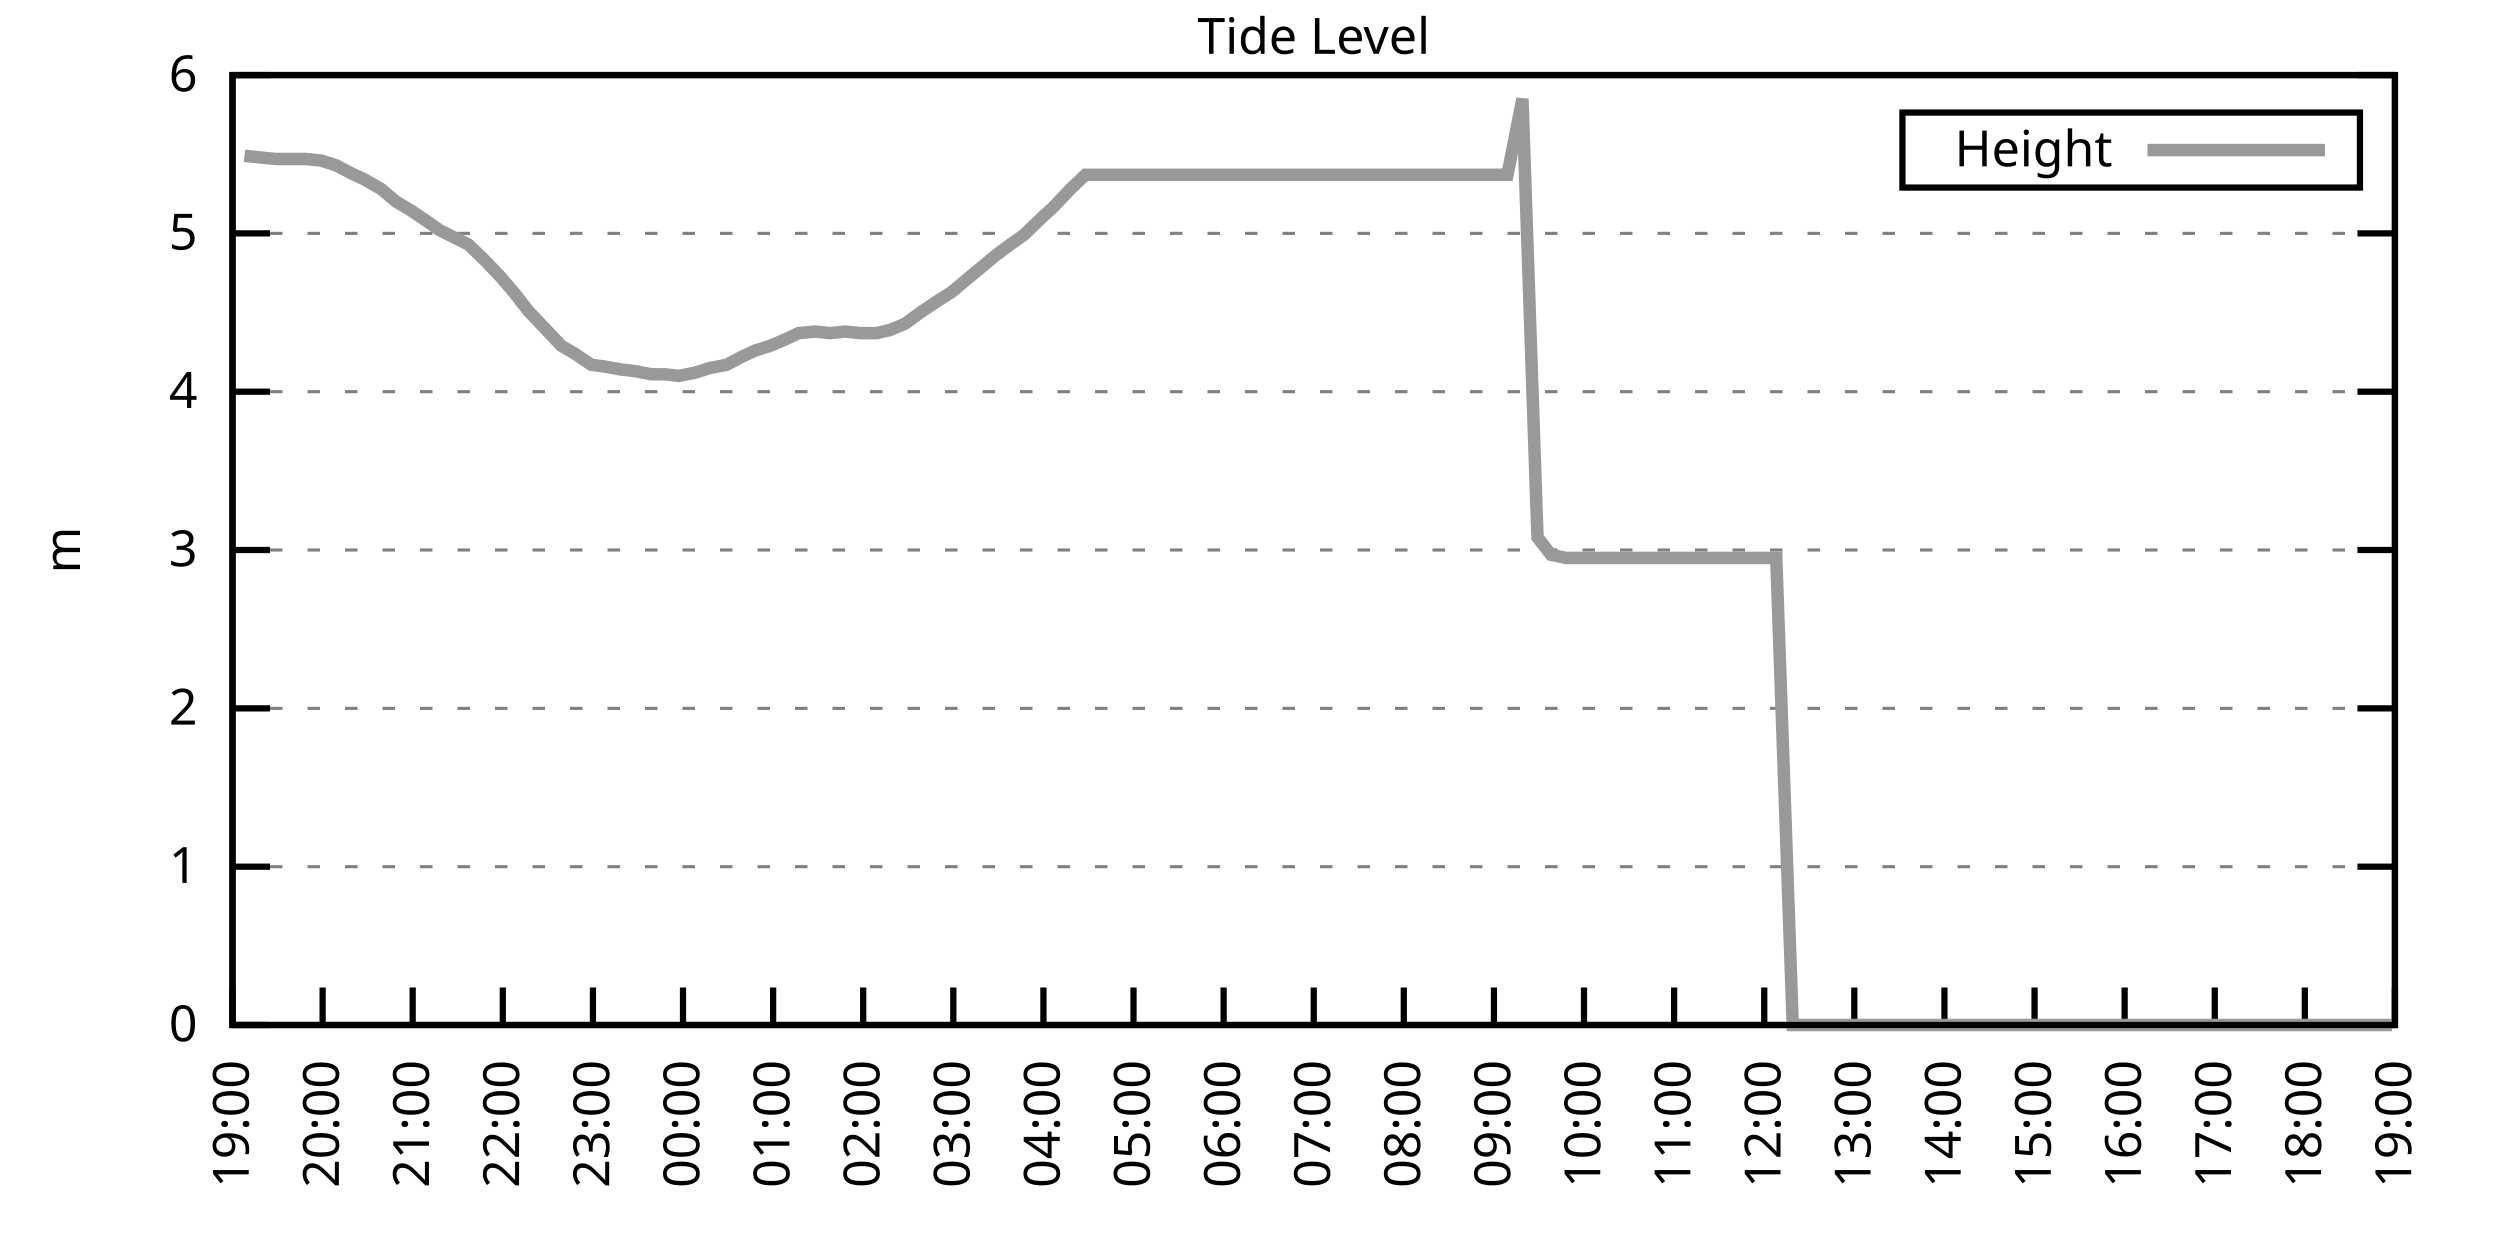
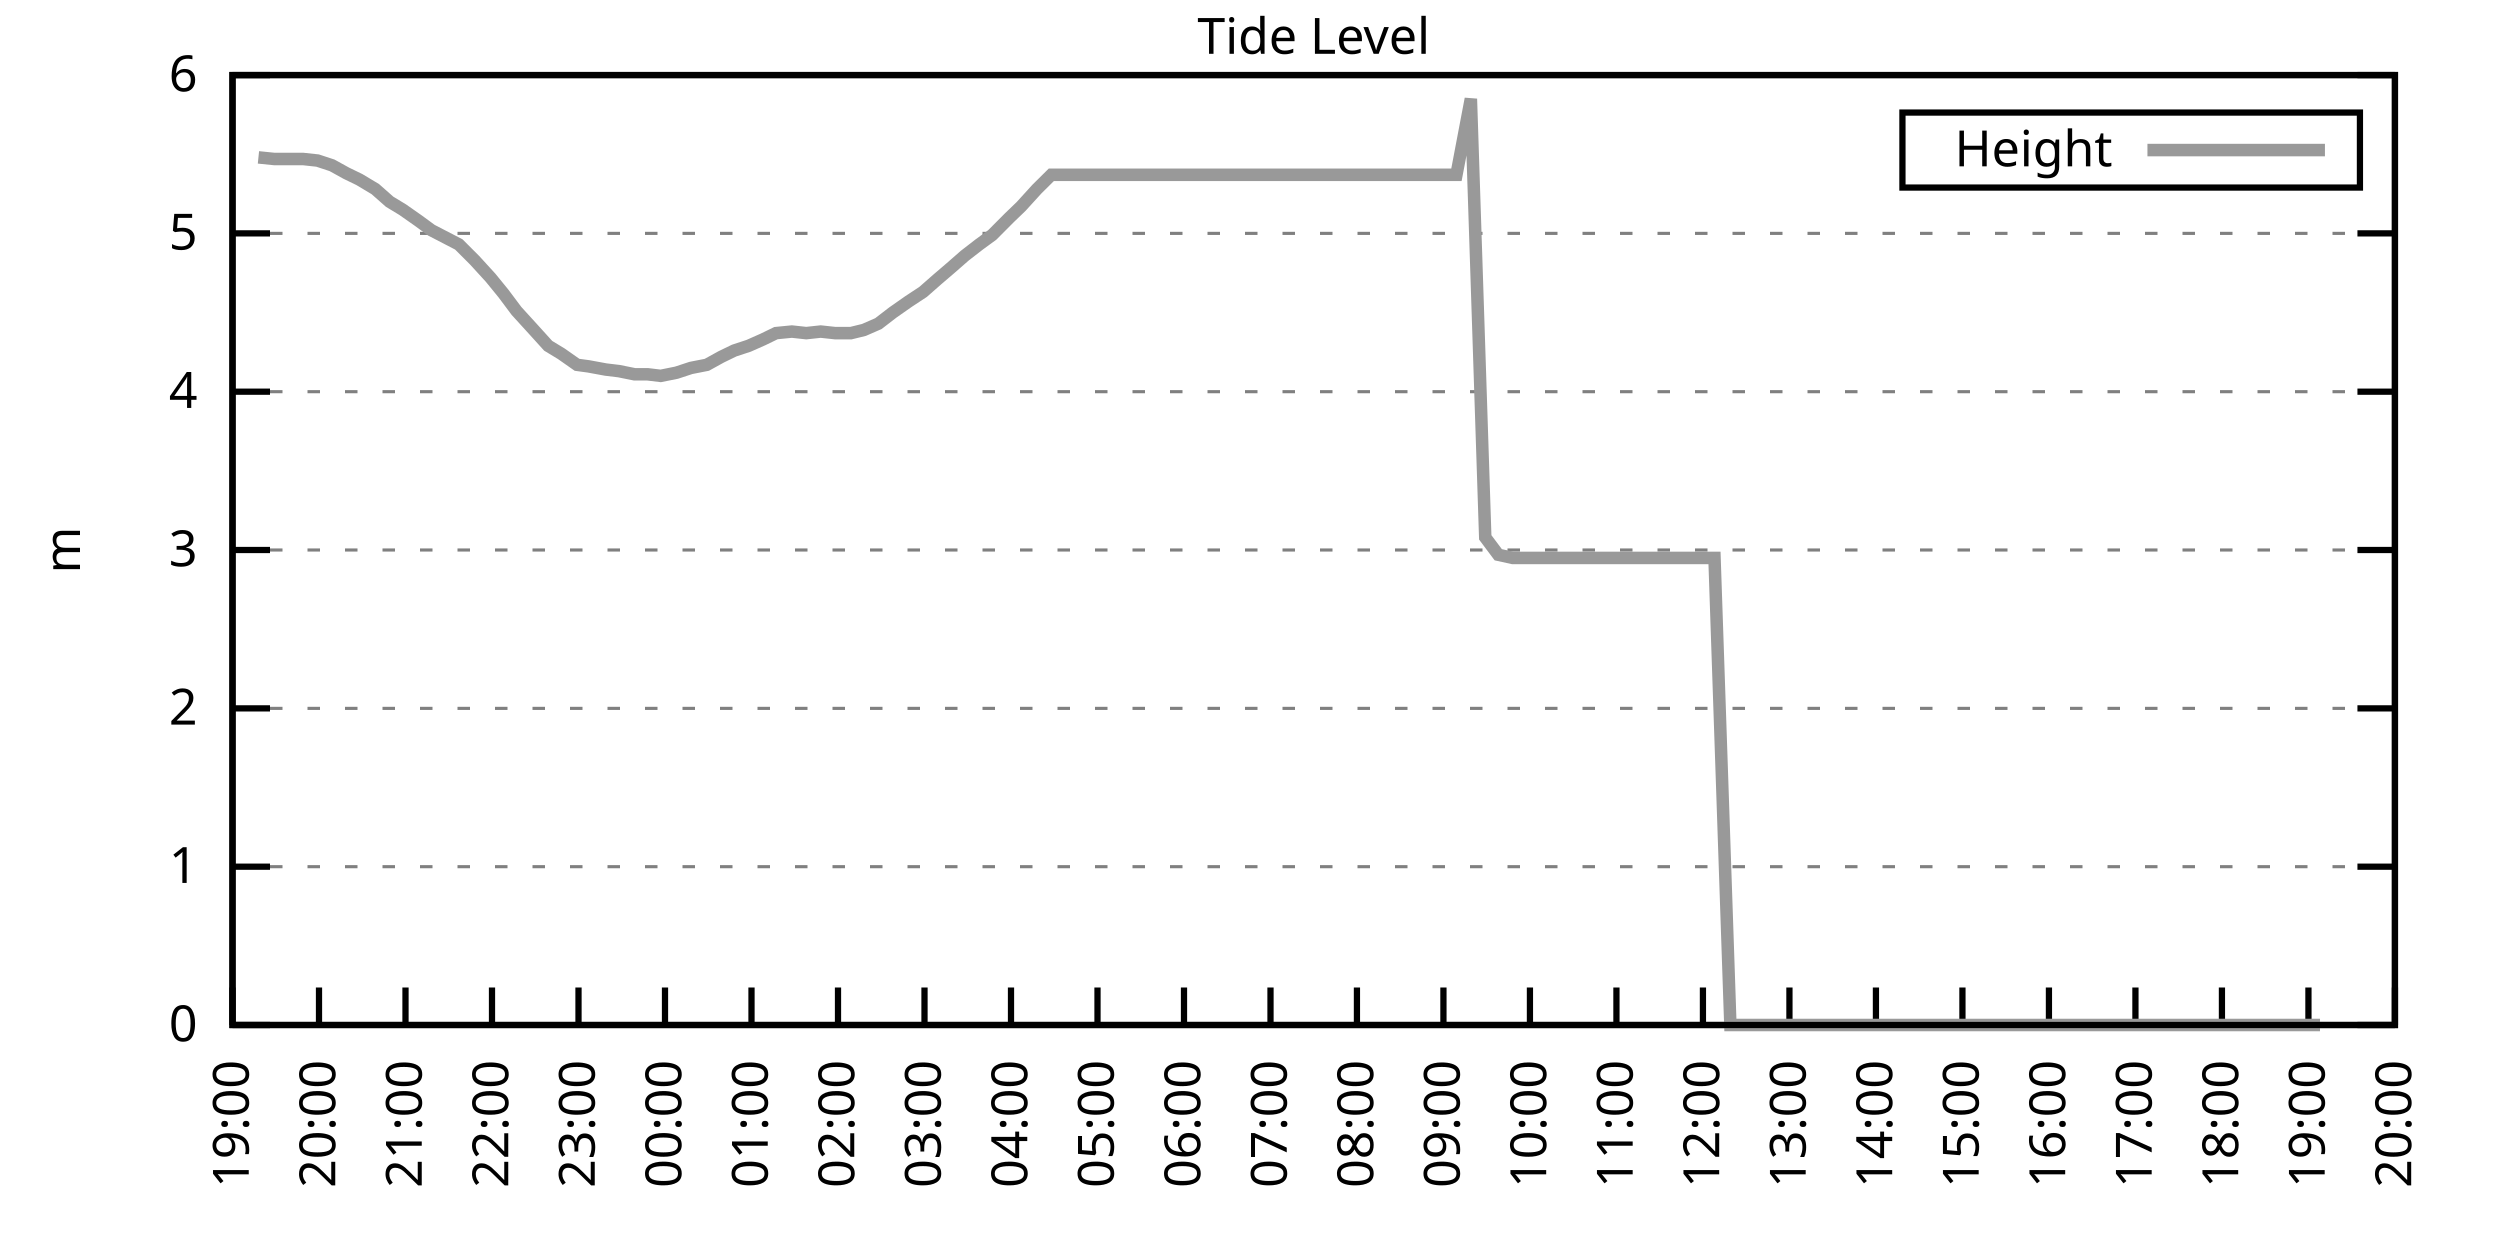
<svg xmlns="http://www.w3.org/2000/svg" xmlns:xlink="http://www.w3.org/1999/xlink" width="400" height="200" viewBox="0 0 400 200">
  <g id="gnuplot_canvas">
    <rect x="0" y="0" width="400" height="200" fill="none" />
    <defs>
      <circle id="gpDot" r="0.5" stroke-width="0.5" stroke="currentColor" />
      <path id="gpPt0" stroke-width="0.333" stroke="currentColor" d="M-1,0 h2 M0,-1 v2" />
      <path id="gpPt1" stroke-width="0.333" stroke="currentColor" d="M-1,-1 L1,1 M1,-1 L-1,1" />
      <path id="gpPt2" stroke-width="0.333" stroke="currentColor" d="M-1,0 L1,0 M0,-1 L0,1 M-1,-1 L1,1 M-1,1 L1,-1" />
      <rect id="gpPt3" stroke-width="0.333" stroke="currentColor" x="-1" y="-1" width="2" height="2" />
      <rect id="gpPt4" stroke-width="0.333" stroke="currentColor" fill="currentColor" x="-1" y="-1" width="2" height="2" />
      <circle id="gpPt5" stroke-width="0.333" stroke="currentColor" cx="0" cy="0" r="1" />
      <use xlink:href="#gpPt5" id="gpPt6" fill="currentColor" stroke="none" />
      <path id="gpPt7" stroke-width="0.333" stroke="currentColor" d="M0,-1.33 L-1.33,0.67 L1.33,0.67 z" />
      <use xlink:href="#gpPt7" id="gpPt8" fill="currentColor" stroke="none" />
      <use xlink:href="#gpPt7" id="gpPt9" stroke="currentColor" transform="rotate(180)" />
      <use xlink:href="#gpPt9" id="gpPt10" fill="currentColor" stroke="none" />
      <use xlink:href="#gpPt3" id="gpPt11" stroke="currentColor" transform="rotate(45)" />
      <use xlink:href="#gpPt11" id="gpPt12" fill="currentColor" stroke="none" />
      <path id="gpPt13" stroke-width="0.333" stroke="currentColor" d="M0,1.330 L1.265,0.411 L0.782,-1.067 L-0.782,-1.076 L-1.265,0.411 z" />
      <use xlink:href="#gpPt13" id="gpPt14" fill="currentColor" stroke="none" />
      <filter id="textbox" filterUnits="objectBoundingBox" x="0" y="0" height="1" width="1">
        <feFlood flood-color="white" flood-opacity="1" result="bgnd" />
        <feComposite in="SourceGraphic" in2="bgnd" operator="atop" />
      </filter>
      <filter id="greybox" filterUnits="objectBoundingBox" x="0" y="0" height="1" width="1">
        <feFlood flood-color="lightgrey" flood-opacity="1" result="grey" />
        <feComposite in="SourceGraphic" in2="grey" operator="atop" />
      </filter>
    </defs>
    <g fill="none" color="white" stroke="currentColor" stroke-width="1.00" stroke-linecap="butt" stroke-linejoin="miter">
</g>
    <g fill="none" color="black" stroke="currentColor" stroke-width="1.00" stroke-linecap="butt" stroke-linejoin="miter">
      <g stroke="none" shape-rendering="crispEdges">
        <polygon fill="rgb(255, 255, 255)" points="37.20,164.00 383.18,164.00 383.18,12.02 37.20,12.02 " />
      </g>
    </g>
    <g fill="none" color="black" stroke="currentColor" stroke-width="1.00" stroke-linecap="butt" stroke-linejoin="miter">
</g>
    <g fill="none" color="black" stroke="black" stroke-width="0.50" stroke-linecap="butt" stroke-linejoin="miter">
</g>
    <g fill="none" color="gray" stroke="currentColor" stroke-width="0.50" stroke-linecap="butt" stroke-linejoin="miter">
      <path stroke="gray" stroke-dasharray="2,4" class="gridline" d="M37.20,164.00 L383.19,164.00  " />
    </g>
    <g fill="none" color="gray" stroke="gray" stroke-width="1.00" stroke-linecap="butt" stroke-linejoin="miter">
</g>
    <g fill="none" color="black" stroke="currentColor" stroke-width="1.00" stroke-linecap="butt" stroke-linejoin="miter">
      <path stroke="black" d="M37.20,164.00 L43.20,164.00 M383.19,164.00 L377.19,164.00  " />
      <g transform="translate(31.60,166.60)" stroke="none" fill="black" font-family="Sans" font-size="8.00" text-anchor="end">
        <text>
          <tspan font-family="Sans"> 0</tspan>
        </text>
      </g>
    </g>
    <g fill="none" color="black" stroke="currentColor" stroke-width="1.00" stroke-linecap="butt" stroke-linejoin="miter">
</g>
    <g fill="none" color="black" stroke="black" stroke-width="0.50" stroke-linecap="butt" stroke-linejoin="miter">
</g>
    <g fill="none" color="gray" stroke="currentColor" stroke-width="0.50" stroke-linecap="butt" stroke-linejoin="miter">
      <path stroke="gray" stroke-dasharray="2,4" class="gridline" d="M37.20,138.67 L383.19,138.67  " />
    </g>
    <g fill="none" color="gray" stroke="gray" stroke-width="1.00" stroke-linecap="butt" stroke-linejoin="miter">
</g>
    <g fill="none" color="black" stroke="currentColor" stroke-width="1.00" stroke-linecap="butt" stroke-linejoin="miter">
      <path stroke="black" d="M37.20,138.67 L43.20,138.67 M383.19,138.67 L377.19,138.67  " />
      <g transform="translate(31.60,141.27)" stroke="none" fill="black" font-family="Sans" font-size="8.00" text-anchor="end">
        <text>
          <tspan font-family="Sans"> 1</tspan>
        </text>
      </g>
    </g>
    <g fill="none" color="black" stroke="currentColor" stroke-width="1.00" stroke-linecap="butt" stroke-linejoin="miter">
</g>
    <g fill="none" color="black" stroke="black" stroke-width="0.50" stroke-linecap="butt" stroke-linejoin="miter">
</g>
    <g fill="none" color="gray" stroke="currentColor" stroke-width="0.50" stroke-linecap="butt" stroke-linejoin="miter">
      <path stroke="gray" stroke-dasharray="2,4" class="gridline" d="M37.20,113.34 L383.19,113.34  " />
    </g>
    <g fill="none" color="gray" stroke="gray" stroke-width="1.00" stroke-linecap="butt" stroke-linejoin="miter">
</g>
    <g fill="none" color="black" stroke="currentColor" stroke-width="1.00" stroke-linecap="butt" stroke-linejoin="miter">
      <path stroke="black" d="M37.20,113.34 L43.20,113.34 M383.19,113.34 L377.19,113.34  " />
      <g transform="translate(31.60,115.94)" stroke="none" fill="black" font-family="Sans" font-size="8.00" text-anchor="end">
        <text>
          <tspan font-family="Sans"> 2</tspan>
        </text>
      </g>
    </g>
    <g fill="none" color="black" stroke="currentColor" stroke-width="1.00" stroke-linecap="butt" stroke-linejoin="miter">
</g>
    <g fill="none" color="black" stroke="black" stroke-width="0.50" stroke-linecap="butt" stroke-linejoin="miter">
</g>
    <g fill="none" color="gray" stroke="currentColor" stroke-width="0.50" stroke-linecap="butt" stroke-linejoin="miter">
      <path stroke="gray" stroke-dasharray="2,4" class="gridline" d="M37.20,88.00 L383.19,88.00  " />
    </g>
    <g fill="none" color="gray" stroke="gray" stroke-width="1.00" stroke-linecap="butt" stroke-linejoin="miter">
</g>
    <g fill="none" color="black" stroke="currentColor" stroke-width="1.00" stroke-linecap="butt" stroke-linejoin="miter">
      <path stroke="black" d="M37.20,88.00 L43.20,88.00 M383.19,88.00 L377.19,88.00  " />
      <g transform="translate(31.60,90.60)" stroke="none" fill="black" font-family="Sans" font-size="8.00" text-anchor="end">
        <text>
          <tspan font-family="Sans"> 3</tspan>
        </text>
      </g>
    </g>
    <g fill="none" color="black" stroke="currentColor" stroke-width="1.00" stroke-linecap="butt" stroke-linejoin="miter">
</g>
    <g fill="none" color="black" stroke="black" stroke-width="0.50" stroke-linecap="butt" stroke-linejoin="miter">
</g>
    <g fill="none" color="gray" stroke="currentColor" stroke-width="0.50" stroke-linecap="butt" stroke-linejoin="miter">
      <path stroke="gray" stroke-dasharray="2,4" class="gridline" d="M37.20,62.67 L383.19,62.67  " />
    </g>
    <g fill="none" color="gray" stroke="gray" stroke-width="1.00" stroke-linecap="butt" stroke-linejoin="miter">
</g>
    <g fill="none" color="black" stroke="currentColor" stroke-width="1.00" stroke-linecap="butt" stroke-linejoin="miter">
      <path stroke="black" d="M37.20,62.67 L43.20,62.67 M383.19,62.67 L377.19,62.67  " />
      <g transform="translate(31.60,65.27)" stroke="none" fill="black" font-family="Sans" font-size="8.00" text-anchor="end">
        <text>
          <tspan font-family="Sans"> 4</tspan>
        </text>
      </g>
    </g>
    <g fill="none" color="black" stroke="currentColor" stroke-width="1.00" stroke-linecap="butt" stroke-linejoin="miter">
</g>
    <g fill="none" color="black" stroke="black" stroke-width="0.50" stroke-linecap="butt" stroke-linejoin="miter">
</g>
    <g fill="none" color="gray" stroke="currentColor" stroke-width="0.50" stroke-linecap="butt" stroke-linejoin="miter">
      <path stroke="gray" stroke-dasharray="2,4" class="gridline" d="M37.20,37.34 L383.19,37.34  " />
    </g>
    <g fill="none" color="gray" stroke="gray" stroke-width="1.00" stroke-linecap="butt" stroke-linejoin="miter">
</g>
    <g fill="none" color="black" stroke="currentColor" stroke-width="1.00" stroke-linecap="butt" stroke-linejoin="miter">
      <path stroke="black" d="M37.20,37.34 L43.20,37.34 M383.19,37.34 L377.19,37.34  " />
      <g transform="translate(31.60,39.94)" stroke="none" fill="black" font-family="Sans" font-size="8.00" text-anchor="end">
        <text>
          <tspan font-family="Sans"> 5</tspan>
        </text>
      </g>
    </g>
    <g fill="none" color="black" stroke="currentColor" stroke-width="1.00" stroke-linecap="butt" stroke-linejoin="miter">
</g>
    <g fill="none" color="black" stroke="black" stroke-width="0.50" stroke-linecap="butt" stroke-linejoin="miter">
</g>
    <g fill="none" color="gray" stroke="currentColor" stroke-width="0.50" stroke-linecap="butt" stroke-linejoin="miter">
      <path stroke="gray" stroke-dasharray="2,4" class="gridline" d="M37.20,12.01 L383.19,12.01  " />
    </g>
    <g fill="none" color="gray" stroke="gray" stroke-width="1.00" stroke-linecap="butt" stroke-linejoin="miter">
</g>
    <g fill="none" color="black" stroke="currentColor" stroke-width="1.00" stroke-linecap="butt" stroke-linejoin="miter">
      <path stroke="black" d="M37.20,12.01 L43.20,12.01 M383.19,12.01 L377.19,12.01  " />
      <g transform="translate(31.60,14.61)" stroke="none" fill="black" font-family="Sans" font-size="8.00" text-anchor="end">
        <text>
          <tspan font-family="Sans"> 6</tspan>
        </text>
      </g>
    </g>
    <g fill="none" color="black" stroke="currentColor" stroke-width="1.00" stroke-linecap="butt" stroke-linejoin="miter">
      <path stroke="black" d="M37.20,164.00 L37.20,158.00  " />
      <g transform="translate(39.80,169.60) rotate(270.00)" stroke="none" fill="black" font-family="Sans" font-size="8.00" text-anchor="end">
        <text>
          <tspan font-family="Sans">19:00</tspan>
        </text>
      </g>
    </g>
    <g fill="none" color="black" stroke="currentColor" stroke-width="1.00" stroke-linecap="butt" stroke-linejoin="miter">
-       <path stroke="black" d="M51.62,164.00 L51.62,158.00  " />
-       <g transform="translate(54.22,169.60) rotate(270.00)" stroke="none" fill="black" font-family="Sans" font-size="8.00" text-anchor="end">
+       <path stroke="black" d="M51.04,164.00 L51.04,158.00  " />
+       <g transform="translate(53.64,169.60) rotate(270.00)" stroke="none" fill="black" font-family="Sans" font-size="8.00" text-anchor="end">
        <text>
          <tspan font-family="Sans">20:00</tspan>
        </text>
      </g>
    </g>
    <g fill="none" color="black" stroke="currentColor" stroke-width="1.00" stroke-linecap="butt" stroke-linejoin="miter">
-       <path stroke="black" d="M66.03,164.00 L66.03,158.00  " />
-       <g transform="translate(68.63,169.60) rotate(270.00)" stroke="none" fill="black" font-family="Sans" font-size="8.00" text-anchor="end">
+       <path stroke="black" d="M64.88,164.00 L64.88,158.00  " />
+       <g transform="translate(67.48,169.60) rotate(270.00)" stroke="none" fill="black" font-family="Sans" font-size="8.00" text-anchor="end">
        <text>
          <tspan font-family="Sans">21:00</tspan>
        </text>
      </g>
    </g>
    <g fill="none" color="black" stroke="currentColor" stroke-width="1.00" stroke-linecap="butt" stroke-linejoin="miter">
-       <path stroke="black" d="M80.45,164.00 L80.45,158.00  " />
-       <g transform="translate(83.05,169.60) rotate(270.00)" stroke="none" fill="black" font-family="Sans" font-size="8.00" text-anchor="end">
+       <path stroke="black" d="M78.72,164.00 L78.72,158.00  " />
+       <g transform="translate(81.32,169.60) rotate(270.00)" stroke="none" fill="black" font-family="Sans" font-size="8.00" text-anchor="end">
        <text>
          <tspan font-family="Sans">22:00</tspan>
        </text>
      </g>
    </g>
    <g fill="none" color="black" stroke="currentColor" stroke-width="1.00" stroke-linecap="butt" stroke-linejoin="miter">
-       <path stroke="black" d="M94.87,164.00 L94.87,158.00  " />
-       <g transform="translate(97.47,169.60) rotate(270.00)" stroke="none" fill="black" font-family="Sans" font-size="8.00" text-anchor="end">
+       <path stroke="black" d="M92.56,164.00 L92.56,158.00  " />
+       <g transform="translate(95.16,169.60) rotate(270.00)" stroke="none" fill="black" font-family="Sans" font-size="8.00" text-anchor="end">
        <text>
          <tspan font-family="Sans">23:00</tspan>
        </text>
      </g>
    </g>
    <g fill="none" color="black" stroke="currentColor" stroke-width="1.00" stroke-linecap="butt" stroke-linejoin="miter">
-       <path stroke="black" d="M109.28,164.00 L109.28,158.00  " />
-       <g transform="translate(111.88,169.60) rotate(270.00)" stroke="none" fill="black" font-family="Sans" font-size="8.00" text-anchor="end">
+       <path stroke="black" d="M106.40,164.00 L106.40,158.00  " />
+       <g transform="translate(109.00,169.60) rotate(270.00)" stroke="none" fill="black" font-family="Sans" font-size="8.00" text-anchor="end">
        <text>
          <tspan font-family="Sans">00:00</tspan>
        </text>
      </g>
    </g>
    <g fill="none" color="black" stroke="currentColor" stroke-width="1.00" stroke-linecap="butt" stroke-linejoin="miter">
-       <path stroke="black" d="M123.70,164.00 L123.70,158.00  " />
-       <g transform="translate(126.30,169.60) rotate(270.00)" stroke="none" fill="black" font-family="Sans" font-size="8.00" text-anchor="end">
+       <path stroke="black" d="M120.24,164.00 L120.24,158.00  " />
+       <g transform="translate(122.84,169.60) rotate(270.00)" stroke="none" fill="black" font-family="Sans" font-size="8.00" text-anchor="end">
        <text>
          <tspan font-family="Sans">01:00</tspan>
        </text>
      </g>
    </g>
    <g fill="none" color="black" stroke="currentColor" stroke-width="1.00" stroke-linecap="butt" stroke-linejoin="miter">
-       <path stroke="black" d="M138.11,164.00 L138.11,158.00  " />
-       <g transform="translate(140.71,169.60) rotate(270.00)" stroke="none" fill="black" font-family="Sans" font-size="8.00" text-anchor="end">
+       <path stroke="black" d="M134.08,164.00 L134.08,158.00  " />
+       <g transform="translate(136.68,169.60) rotate(270.00)" stroke="none" fill="black" font-family="Sans" font-size="8.00" text-anchor="end">
        <text>
          <tspan font-family="Sans">02:00</tspan>
        </text>
      </g>
    </g>
    <g fill="none" color="black" stroke="currentColor" stroke-width="1.00" stroke-linecap="butt" stroke-linejoin="miter">
-       <path stroke="black" d="M152.53,164.00 L152.53,158.00  " />
-       <g transform="translate(155.13,169.60) rotate(270.00)" stroke="none" fill="black" font-family="Sans" font-size="8.00" text-anchor="end">
+       <path stroke="black" d="M147.92,164.00 L147.92,158.00  " />
+       <g transform="translate(150.52,169.60) rotate(270.00)" stroke="none" fill="black" font-family="Sans" font-size="8.00" text-anchor="end">
        <text>
          <tspan font-family="Sans">03:00</tspan>
        </text>
      </g>
    </g>
    <g fill="none" color="black" stroke="currentColor" stroke-width="1.00" stroke-linecap="butt" stroke-linejoin="miter">
-       <path stroke="black" d="M166.95,164.00 L166.95,158.00  " />
-       <g transform="translate(169.55,169.60) rotate(270.00)" stroke="none" fill="black" font-family="Sans" font-size="8.00" text-anchor="end">
+       <path stroke="black" d="M161.76,164.00 L161.76,158.00  " />
+       <g transform="translate(164.36,169.60) rotate(270.00)" stroke="none" fill="black" font-family="Sans" font-size="8.00" text-anchor="end">
        <text>
          <tspan font-family="Sans">04:00</tspan>
        </text>
      </g>
    </g>
    <g fill="none" color="black" stroke="currentColor" stroke-width="1.00" stroke-linecap="butt" stroke-linejoin="miter">
-       <path stroke="black" d="M181.36,164.00 L181.36,158.00  " />
-       <g transform="translate(183.96,169.60) rotate(270.00)" stroke="none" fill="black" font-family="Sans" font-size="8.00" text-anchor="end">
+       <path stroke="black" d="M175.60,164.00 L175.60,158.00  " />
+       <g transform="translate(178.20,169.60) rotate(270.00)" stroke="none" fill="black" font-family="Sans" font-size="8.00" text-anchor="end">
        <text>
          <tspan font-family="Sans">05:00</tspan>
        </text>
      </g>
    </g>
    <g fill="none" color="black" stroke="currentColor" stroke-width="1.00" stroke-linecap="butt" stroke-linejoin="miter">
-       <path stroke="black" d="M195.78,164.00 L195.78,158.00  " />
-       <g transform="translate(198.38,169.60) rotate(270.00)" stroke="none" fill="black" font-family="Sans" font-size="8.00" text-anchor="end">
+       <path stroke="black" d="M189.44,164.00 L189.44,158.00  " />
+       <g transform="translate(192.04,169.60) rotate(270.00)" stroke="none" fill="black" font-family="Sans" font-size="8.00" text-anchor="end">
        <text>
          <tspan font-family="Sans">06:00</tspan>
        </text>
      </g>
    </g>
    <g fill="none" color="black" stroke="currentColor" stroke-width="1.00" stroke-linecap="butt" stroke-linejoin="miter">
-       <path stroke="black" d="M210.20,164.00 L210.20,158.00  " />
-       <g transform="translate(212.80,169.60) rotate(270.00)" stroke="none" fill="black" font-family="Sans" font-size="8.00" text-anchor="end">
+       <path stroke="black" d="M203.28,164.00 L203.28,158.00  " />
+       <g transform="translate(205.88,169.60) rotate(270.00)" stroke="none" fill="black" font-family="Sans" font-size="8.00" text-anchor="end">
        <text>
          <tspan font-family="Sans">07:00</tspan>
        </text>
      </g>
    </g>
    <g fill="none" color="black" stroke="currentColor" stroke-width="1.00" stroke-linecap="butt" stroke-linejoin="miter">
-       <path stroke="black" d="M224.61,164.00 L224.61,158.00  " />
-       <g transform="translate(227.21,169.60) rotate(270.00)" stroke="none" fill="black" font-family="Sans" font-size="8.00" text-anchor="end">
+       <path stroke="black" d="M217.11,164.00 L217.11,158.00  " />
+       <g transform="translate(219.71,169.60) rotate(270.00)" stroke="none" fill="black" font-family="Sans" font-size="8.00" text-anchor="end">
        <text>
          <tspan font-family="Sans">08:00</tspan>
        </text>
      </g>
    </g>
    <g fill="none" color="black" stroke="currentColor" stroke-width="1.00" stroke-linecap="butt" stroke-linejoin="miter">
-       <path stroke="black" d="M239.03,164.00 L239.03,158.00  " />
-       <g transform="translate(241.63,169.60) rotate(270.00)" stroke="none" fill="black" font-family="Sans" font-size="8.00" text-anchor="end">
+       <path stroke="black" d="M230.95,164.00 L230.95,158.00  " />
+       <g transform="translate(233.55,169.60) rotate(270.00)" stroke="none" fill="black" font-family="Sans" font-size="8.00" text-anchor="end">
        <text>
          <tspan font-family="Sans">09:00</tspan>
        </text>
      </g>
    </g>
    <g fill="none" color="black" stroke="currentColor" stroke-width="1.00" stroke-linecap="butt" stroke-linejoin="miter">
-       <path stroke="black" d="M253.44,164.00 L253.44,158.00  " />
-       <g transform="translate(256.04,169.60) rotate(270.00)" stroke="none" fill="black" font-family="Sans" font-size="8.00" text-anchor="end">
+       <path stroke="black" d="M244.79,164.00 L244.79,158.00  " />
+       <g transform="translate(247.39,169.60) rotate(270.00)" stroke="none" fill="black" font-family="Sans" font-size="8.00" text-anchor="end">
        <text>
          <tspan font-family="Sans">10:00</tspan>
        </text>
      </g>
    </g>
    <g fill="none" color="black" stroke="currentColor" stroke-width="1.00" stroke-linecap="butt" stroke-linejoin="miter">
-       <path stroke="black" d="M267.86,164.00 L267.86,158.00  " />
-       <g transform="translate(270.46,169.60) rotate(270.00)" stroke="none" fill="black" font-family="Sans" font-size="8.00" text-anchor="end">
+       <path stroke="black" d="M258.63,164.00 L258.63,158.00  " />
+       <g transform="translate(261.23,169.60) rotate(270.00)" stroke="none" fill="black" font-family="Sans" font-size="8.00" text-anchor="end">
        <text>
          <tspan font-family="Sans">11:00</tspan>
        </text>
      </g>
    </g>
    <g fill="none" color="black" stroke="currentColor" stroke-width="1.00" stroke-linecap="butt" stroke-linejoin="miter">
-       <path stroke="black" d="M282.28,164.00 L282.28,158.00  " />
-       <g transform="translate(284.88,169.60) rotate(270.00)" stroke="none" fill="black" font-family="Sans" font-size="8.00" text-anchor="end">
+       <path stroke="black" d="M272.47,164.00 L272.47,158.00  " />
+       <g transform="translate(275.07,169.60) rotate(270.00)" stroke="none" fill="black" font-family="Sans" font-size="8.00" text-anchor="end">
        <text>
          <tspan font-family="Sans">12:00</tspan>
        </text>
      </g>
    </g>
    <g fill="none" color="black" stroke="currentColor" stroke-width="1.00" stroke-linecap="butt" stroke-linejoin="miter">
-       <path stroke="black" d="M296.69,164.00 L296.69,158.00  " />
-       <g transform="translate(299.29,169.60) rotate(270.00)" stroke="none" fill="black" font-family="Sans" font-size="8.00" text-anchor="end">
+       <path stroke="black" d="M286.31,164.00 L286.31,158.00  " />
+       <g transform="translate(288.91,169.60) rotate(270.00)" stroke="none" fill="black" font-family="Sans" font-size="8.00" text-anchor="end">
        <text>
          <tspan font-family="Sans">13:00</tspan>
        </text>
      </g>
    </g>
    <g fill="none" color="black" stroke="currentColor" stroke-width="1.00" stroke-linecap="butt" stroke-linejoin="miter">
-       <path stroke="black" d="M311.11,164.00 L311.11,158.00  " />
-       <g transform="translate(313.71,169.60) rotate(270.00)" stroke="none" fill="black" font-family="Sans" font-size="8.00" text-anchor="end">
+       <path stroke="black" d="M300.15,164.00 L300.15,158.00  " />
+       <g transform="translate(302.75,169.60) rotate(270.00)" stroke="none" fill="black" font-family="Sans" font-size="8.00" text-anchor="end">
        <text>
          <tspan font-family="Sans">14:00</tspan>
        </text>
      </g>
    </g>
    <g fill="none" color="black" stroke="currentColor" stroke-width="1.00" stroke-linecap="butt" stroke-linejoin="miter">
-       <path stroke="black" d="M325.53,164.00 L325.53,158.00  " />
-       <g transform="translate(328.13,169.60) rotate(270.00)" stroke="none" fill="black" font-family="Sans" font-size="8.00" text-anchor="end">
+       <path stroke="black" d="M313.99,164.00 L313.99,158.00  " />
+       <g transform="translate(316.59,169.60) rotate(270.00)" stroke="none" fill="black" font-family="Sans" font-size="8.00" text-anchor="end">
        <text>
          <tspan font-family="Sans">15:00</tspan>
        </text>
      </g>
    </g>
    <g fill="none" color="black" stroke="currentColor" stroke-width="1.00" stroke-linecap="butt" stroke-linejoin="miter">
-       <path stroke="black" d="M339.94,164.00 L339.94,158.00  " />
-       <g transform="translate(342.54,169.60) rotate(270.00)" stroke="none" fill="black" font-family="Sans" font-size="8.00" text-anchor="end">
+       <path stroke="black" d="M327.83,164.00 L327.83,158.00  " />
+       <g transform="translate(330.43,169.60) rotate(270.00)" stroke="none" fill="black" font-family="Sans" font-size="8.00" text-anchor="end">
        <text>
          <tspan font-family="Sans">16:00</tspan>
        </text>
      </g>
    </g>
    <g fill="none" color="black" stroke="currentColor" stroke-width="1.00" stroke-linecap="butt" stroke-linejoin="miter">
-       <path stroke="black" d="M354.36,164.00 L354.36,158.00  " />
-       <g transform="translate(356.96,169.60) rotate(270.00)" stroke="none" fill="black" font-family="Sans" font-size="8.00" text-anchor="end">
+       <path stroke="black" d="M341.67,164.00 L341.67,158.00  " />
+       <g transform="translate(344.27,169.60) rotate(270.00)" stroke="none" fill="black" font-family="Sans" font-size="8.00" text-anchor="end">
        <text>
          <tspan font-family="Sans">17:00</tspan>
        </text>
      </g>
    </g>
    <g fill="none" color="black" stroke="currentColor" stroke-width="1.00" stroke-linecap="butt" stroke-linejoin="miter">
-       <path stroke="black" d="M368.77,164.00 L368.77,158.00  " />
-       <g transform="translate(371.37,169.60) rotate(270.00)" stroke="none" fill="black" font-family="Sans" font-size="8.00" text-anchor="end">
+       <path stroke="black" d="M355.51,164.00 L355.51,158.00  " />
+       <g transform="translate(358.11,169.60) rotate(270.00)" stroke="none" fill="black" font-family="Sans" font-size="8.00" text-anchor="end">
        <text>
          <tspan font-family="Sans">18:00</tspan>
+         </text>
+       </g>
+     </g>
+     <g fill="none" color="black" stroke="currentColor" stroke-width="1.00" stroke-linecap="butt" stroke-linejoin="miter">
+       <path stroke="black" d="M369.35,164.00 L369.35,158.00  " />
+       <g transform="translate(371.95,169.60) rotate(270.00)" stroke="none" fill="black" font-family="Sans" font-size="8.00" text-anchor="end">
+         <text>
+           <tspan font-family="Sans">19:00</tspan>
        </text>
      </g>
    </g>
    <g fill="none" color="black" stroke="currentColor" stroke-width="1.00" stroke-linecap="butt" stroke-linejoin="miter">
      <path stroke="black" d="M383.19,164.00 L383.19,158.00  " />
      <g transform="translate(385.79,169.60) rotate(270.00)" stroke="none" fill="black" font-family="Sans" font-size="8.00" text-anchor="end">
        <text>
-           <tspan font-family="Sans">19:00</tspan>
+           <tspan font-family="Sans">20:00</tspan>
        </text>
      </g>
    </g>
    <g fill="none" color="black" stroke="currentColor" stroke-width="1.00" stroke-linecap="butt" stroke-linejoin="miter">
</g>
    <g fill="none" color="black" stroke="currentColor" stroke-width="1.00" stroke-linecap="butt" stroke-linejoin="miter">
      <path stroke="black" d="M37.20,12.01 L37.20,164.00 L383.19,164.00 L383.19,12.01 L37.20,12.01 Z  " />
    </g>
    <g fill="none" color="black" stroke="currentColor" stroke-width="1.00" stroke-linecap="butt" stroke-linejoin="miter">
</g>
    <g fill="none" color="black" stroke="currentColor" stroke-width="1.00" stroke-linecap="butt" stroke-linejoin="miter">
      <path stroke="black" d="M304.39,30.01 L304.39,18.01 L377.59,18.01 L377.59,30.01 L304.39,30.01 Z  " />
    </g>
    <g id="Tide_level_plot_1">
      <g fill="none" color="white" stroke="black" stroke-width="2.00" stroke-linecap="butt" stroke-linejoin="miter">
</g>
      <g fill="none" color="black" stroke="currentColor" stroke-width="2.00" stroke-linecap="butt" stroke-linejoin="miter">
        <g transform="translate(337.99,26.61)" stroke="none" fill="black" font-family="Sans" font-size="8.00" text-anchor="end">
          <text>
            <tspan font-family="Sans">Height</tspan>
          </text>
        </g>
      </g>
      <g fill="none" color="black" stroke="currentColor" stroke-width="2.00" stroke-linecap="butt" stroke-linejoin="miter">
-         <path stroke="rgb(153, 153, 153)" d="M343.59,24.01 L371.99,24.01 M39.12,24.93 L41.52,25.18 L44.17,25.44 L46.33,25.44 L48.97,25.44 L51.38,25.69   L53.78,26.45 L56.18,27.72 L58.34,28.73 L60.99,30.25 L63.39,32.28 L65.55,33.54 L68.19,35.32 L70.36,36.84   L74.92,39.11 L77.57,41.65 L80.21,44.43 L82.37,46.97 L84.53,49.75 L87.42,52.79 L89.82,55.33 L91.98,56.59   L94.62,58.37 L96.55,58.62 L99.43,59.13 L101.59,59.38 L104.24,59.89 L106.40,59.89 L108.56,60.14 L111.20,59.63   L113.61,58.87 L116.25,58.37 L118.65,57.10 L120.81,56.09 L123.22,55.33 L125.62,54.31 L127.78,53.30 L130.43,53.05   L132.83,53.30 L135.23,53.05 L137.63,53.30 L140.28,53.30 L142.44,52.79 L144.84,51.78 L147.24,50.01 L149.89,48.23   L152.29,46.71 L154.69,44.69 L156.85,42.91 L159.26,40.89 L161.66,39.11 L163.82,37.59 L166.71,34.81 L168.63,33.04   L171.27,30.25 L173.67,27.97 L176.08,27.97 L178.72,27.97 L180.88,27.97 L183.52,27.97 L185.45,27.97 L188.09,27.97   L190.73,27.97 L193.14,27.97 L195.30,27.97 L197.94,27.97 L199.86,27.97 L202.75,27.97 L204.91,27.97 L207.55,27.97   L209.95,27.97 L212.36,27.97 L214.28,27.97 L216.92,27.97 L219.33,27.97 L221.97,27.97 L224.37,27.97 L226.29,27.97   L228.94,27.97 L231.34,27.97 L233.74,27.97 L236.38,27.97 L238.79,27.97 L241.19,27.97 L243.59,15.81 L246.00,85.98   L248.16,88.76 L250.56,89.27 L252.96,89.27 L255.61,89.27 L257.77,89.27 L260.17,89.27 L262.33,89.27 L264.98,89.27   L267.38,89.27 L270.02,89.27 L272.43,89.27 L274.35,89.27 L276.99,89.27 L279.39,89.27 L281.80,89.27 L284.20,89.27   L286.84,164.00 L289.00,164.00 L291.41,164.00 L294.05,164.00 L296.21,164.00 L298.61,164.00 L301.02,164.00 L303.42,164.00   L305.82,164.00 L308.47,164.00 L310.63,164.00 L313.27,164.00 L315.19,164.00 L317.84,164.00 L320.48,164.00 L322.64,164.00   L325.04,164.00 L327.69,164.00 L330.09,164.00 L332.49,164.00 L334.90,164.00 L337.06,164.00 L339.70,164.00 L341.86,164.00   L344.03,164.00 L346.67,164.00 L349.31,164.00 L351.47,164.00 L354.12,164.00 L356.28,164.00 L358.44,164.00 L361.09,164.00   L363.73,164.00 L365.89,164.00 L368.29,164.00 L370.46,164.00 L373.10,164.00 L375.74,164.00 L378.14,164.00 L380.31,164.00   L382.71,164.00  " />
+         <path stroke="rgb(153, 153, 153)" d="M343.59,24.01 L371.99,24.01 M41.35,25.18 L43.89,25.44 L45.97,25.44 L48.50,25.44 L50.81,25.69 L53.12,26.45   L55.42,27.72 L57.50,28.73 L60.04,30.25 L62.34,32.28 L64.42,33.54 L66.96,35.32 L69.03,36.84 L73.41,39.11   L75.95,41.65 L78.49,44.43 L80.56,46.97 L82.64,49.75 L85.41,52.79 L87.71,55.33 L89.79,56.59 L92.33,58.37   L94.17,58.62 L96.94,59.13 L99.02,59.38 L101.55,59.89 L103.63,59.89 L105.71,60.14 L108.24,59.63 L110.55,58.87   L113.09,58.37 L115.39,57.10 L117.47,56.09 L119.78,55.33 L122.08,54.31 L124.16,53.30 L126.70,53.05 L129.00,53.30   L131.31,53.05 L133.62,53.30 L136.15,53.30 L138.23,52.79 L140.54,51.78 L142.84,50.01 L145.38,48.23 L147.69,46.71   L149.99,44.69 L152.07,42.91 L154.38,40.89 L156.68,39.11 L158.76,37.59 L161.53,34.81 L163.37,33.04 L165.91,30.25   L168.21,27.97 L170.52,27.97 L173.06,27.97 L175.13,27.97 L177.67,27.97 L179.52,27.97 L182.05,27.97 L184.59,27.97   L186.90,27.97 L188.97,27.97 L191.51,27.97 L193.36,27.97 L196.12,27.97 L198.20,27.97 L200.74,27.97 L203.04,27.97   L205.35,27.97 L207.20,27.97 L209.73,27.97 L212.04,27.97 L214.58,27.97 L216.88,27.97 L218.73,27.97 L221.27,27.97   L223.57,27.97 L225.88,27.97 L228.42,27.97 L230.72,27.97 L233.03,27.97 L235.34,15.81 L237.64,85.98 L239.72,88.76   L242.03,89.27 L244.33,89.27 L246.87,89.27 L248.95,89.27 L251.25,89.27 L253.33,89.27 L255.87,89.27 L258.17,89.27   L260.71,89.27 L263.02,89.27 L264.86,89.27 L267.40,89.27 L269.71,89.27 L272.01,89.27 L274.32,89.27 L276.86,164.00   L278.93,164.00 L281.24,164.00 L283.78,164.00 L285.85,164.00 L288.16,164.00 L290.46,164.00 L292.77,164.00 L295.08,164.00   L297.62,164.00 L299.69,164.00 L302.23,164.00 L304.07,164.00 L306.61,164.00 L309.15,164.00 L311.22,164.00 L313.53,164.00   L316.07,164.00 L318.37,164.00 L320.68,164.00 L322.99,164.00 L325.06,164.00 L327.60,164.00 L329.68,164.00 L331.75,164.00   L334.29,164.00 L336.83,164.00 L338.90,164.00 L341.44,164.00 L343.52,164.00 L345.59,164.00 L348.13,164.00 L350.67,164.00   L352.74,164.00 L355.05,164.00 L357.13,164.00 L359.66,164.00 L362.20,164.00 L364.51,164.00 L366.58,164.00 L368.89,164.00   L371.20,164.00  " />
      </g>
    </g>
    <g fill="none" color="black" stroke="currentColor" stroke-width="2.00" stroke-linecap="butt" stroke-linejoin="miter">
</g>
    <g fill="none" color="black" stroke="black" stroke-width="1.00" stroke-linecap="butt" stroke-linejoin="miter">
</g>
    <g fill="none" color="black" stroke="currentColor" stroke-width="1.00" stroke-linecap="butt" stroke-linejoin="miter">
      <path stroke="black" d="M37.20,12.01 L37.20,164.00 L383.19,164.00 L383.19,12.01 L37.20,12.01 Z  " />
      <g transform="translate(12.80,88.01) rotate(270.00)" stroke="none" fill="black" font-family="Sans" font-size="8.00" text-anchor="middle">
        <text>
          <tspan font-family="Sans">m</tspan>
        </text>
      </g>
    </g>
    <g fill="none" color="black" stroke="currentColor" stroke-width="1.00" stroke-linecap="butt" stroke-linejoin="miter">
</g>
    <g fill="none" color="black" stroke="currentColor" stroke-width="1.00" stroke-linecap="butt" stroke-linejoin="miter">
      <g transform="translate(210.19,8.61)" stroke="none" fill="black" font-family="Sans" font-size="8.00" text-anchor="middle">
        <text>
          <tspan font-family="Sans">Tide Level</tspan>
        </text>
      </g>
    </g>
    <g fill="none" color="black" stroke="currentColor" stroke-width="1.00" stroke-linecap="butt" stroke-linejoin="miter">
</g>
  </g>
</svg>
